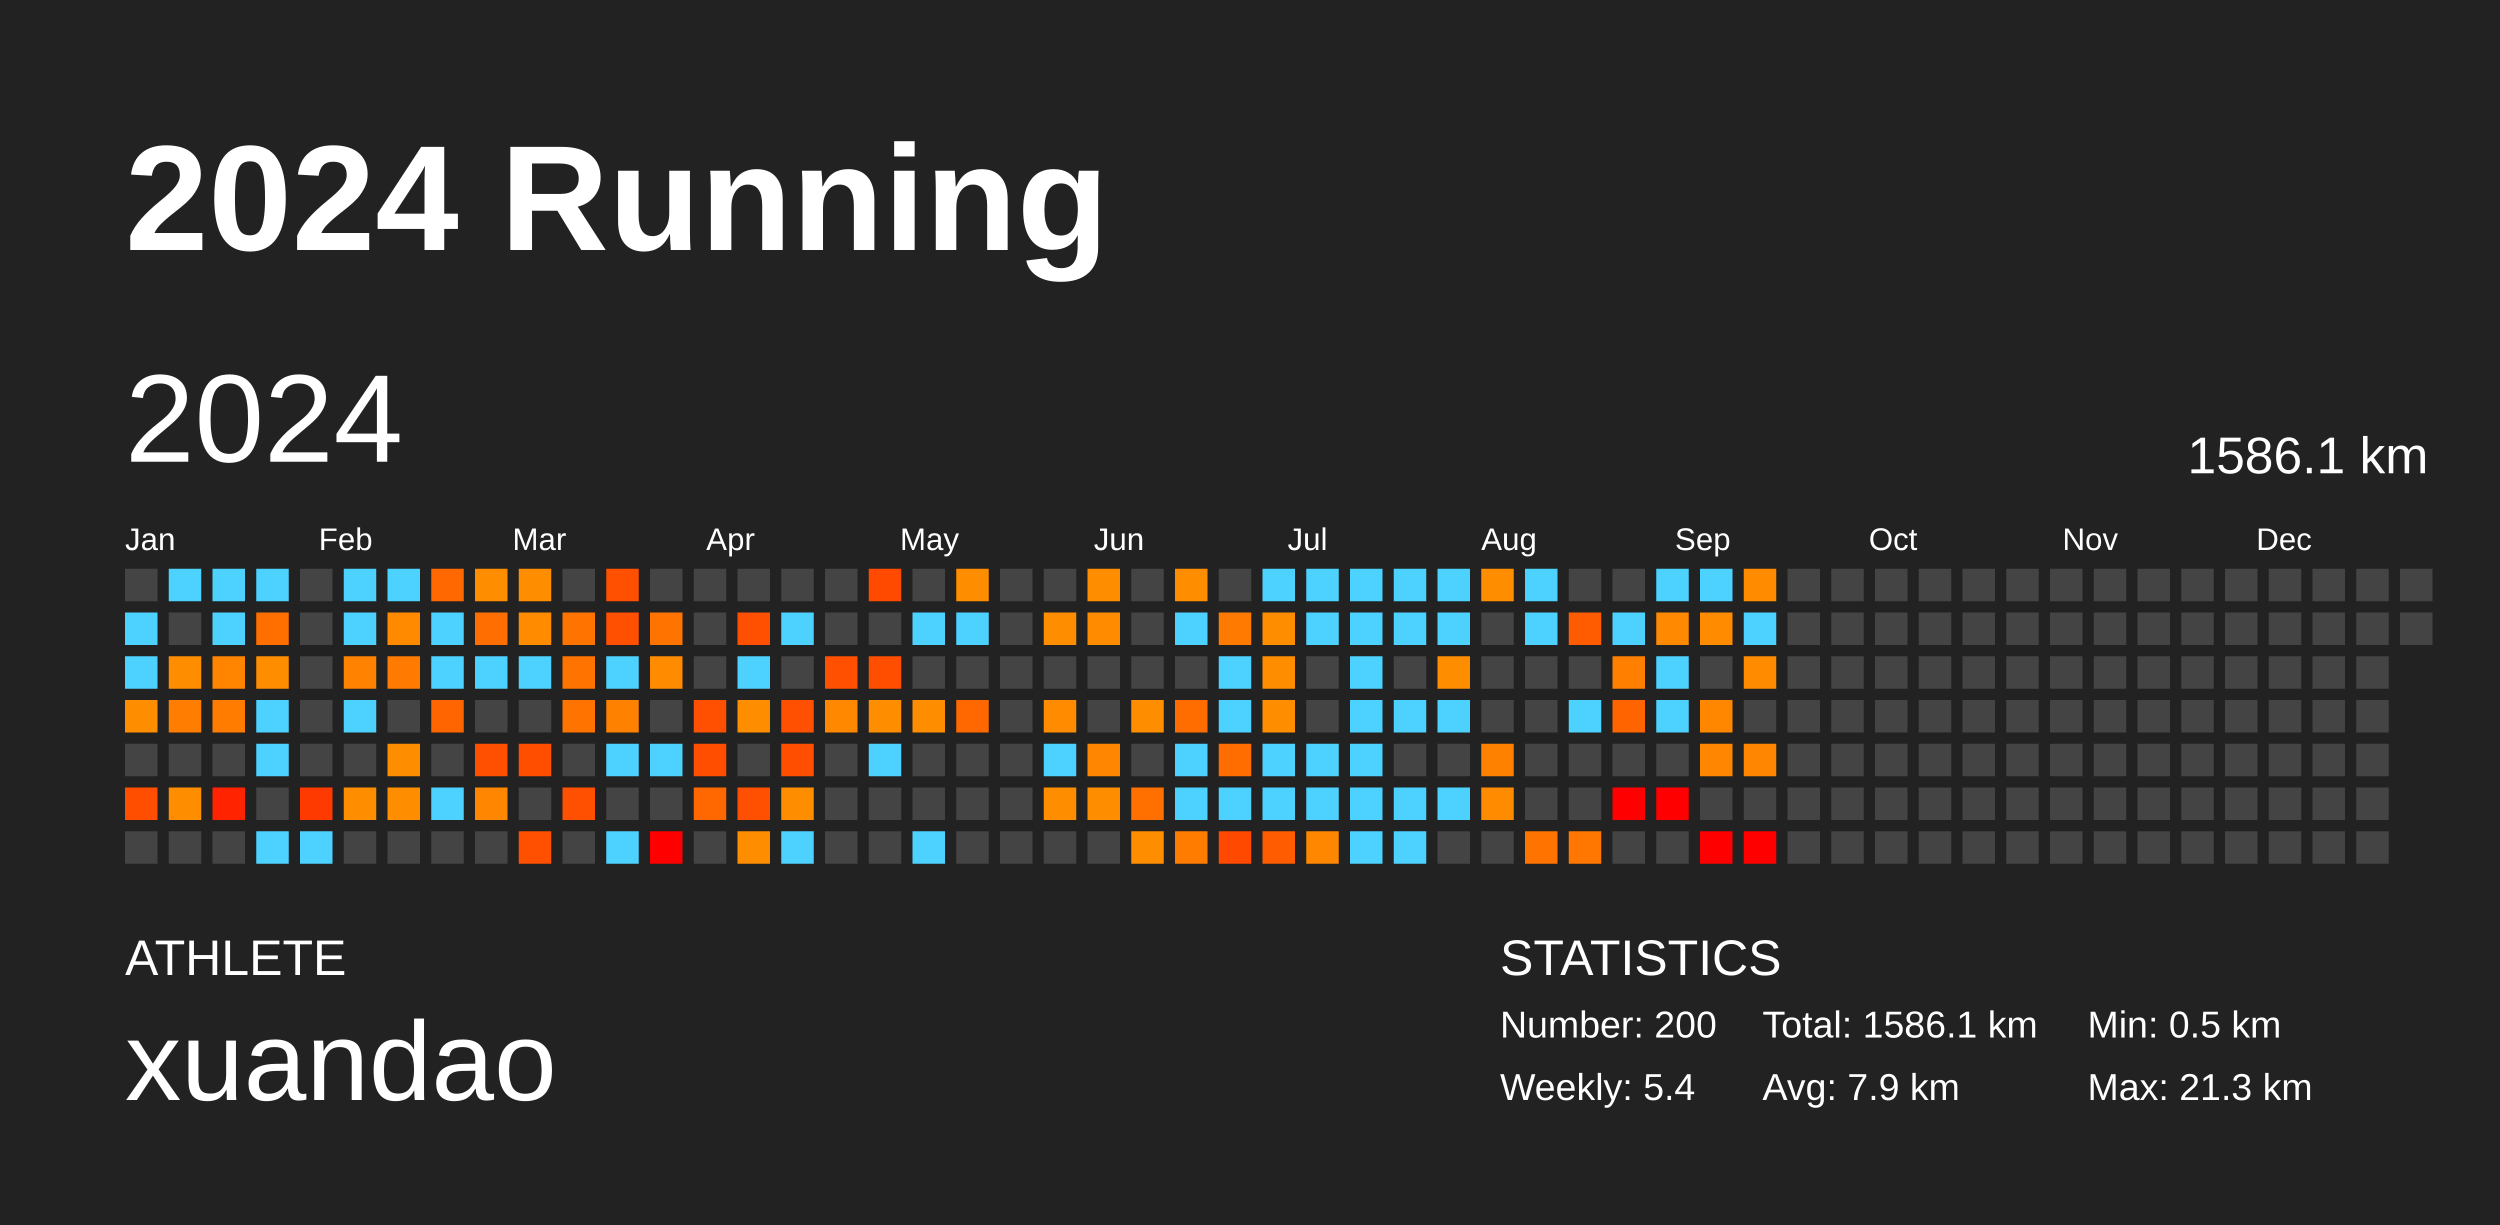
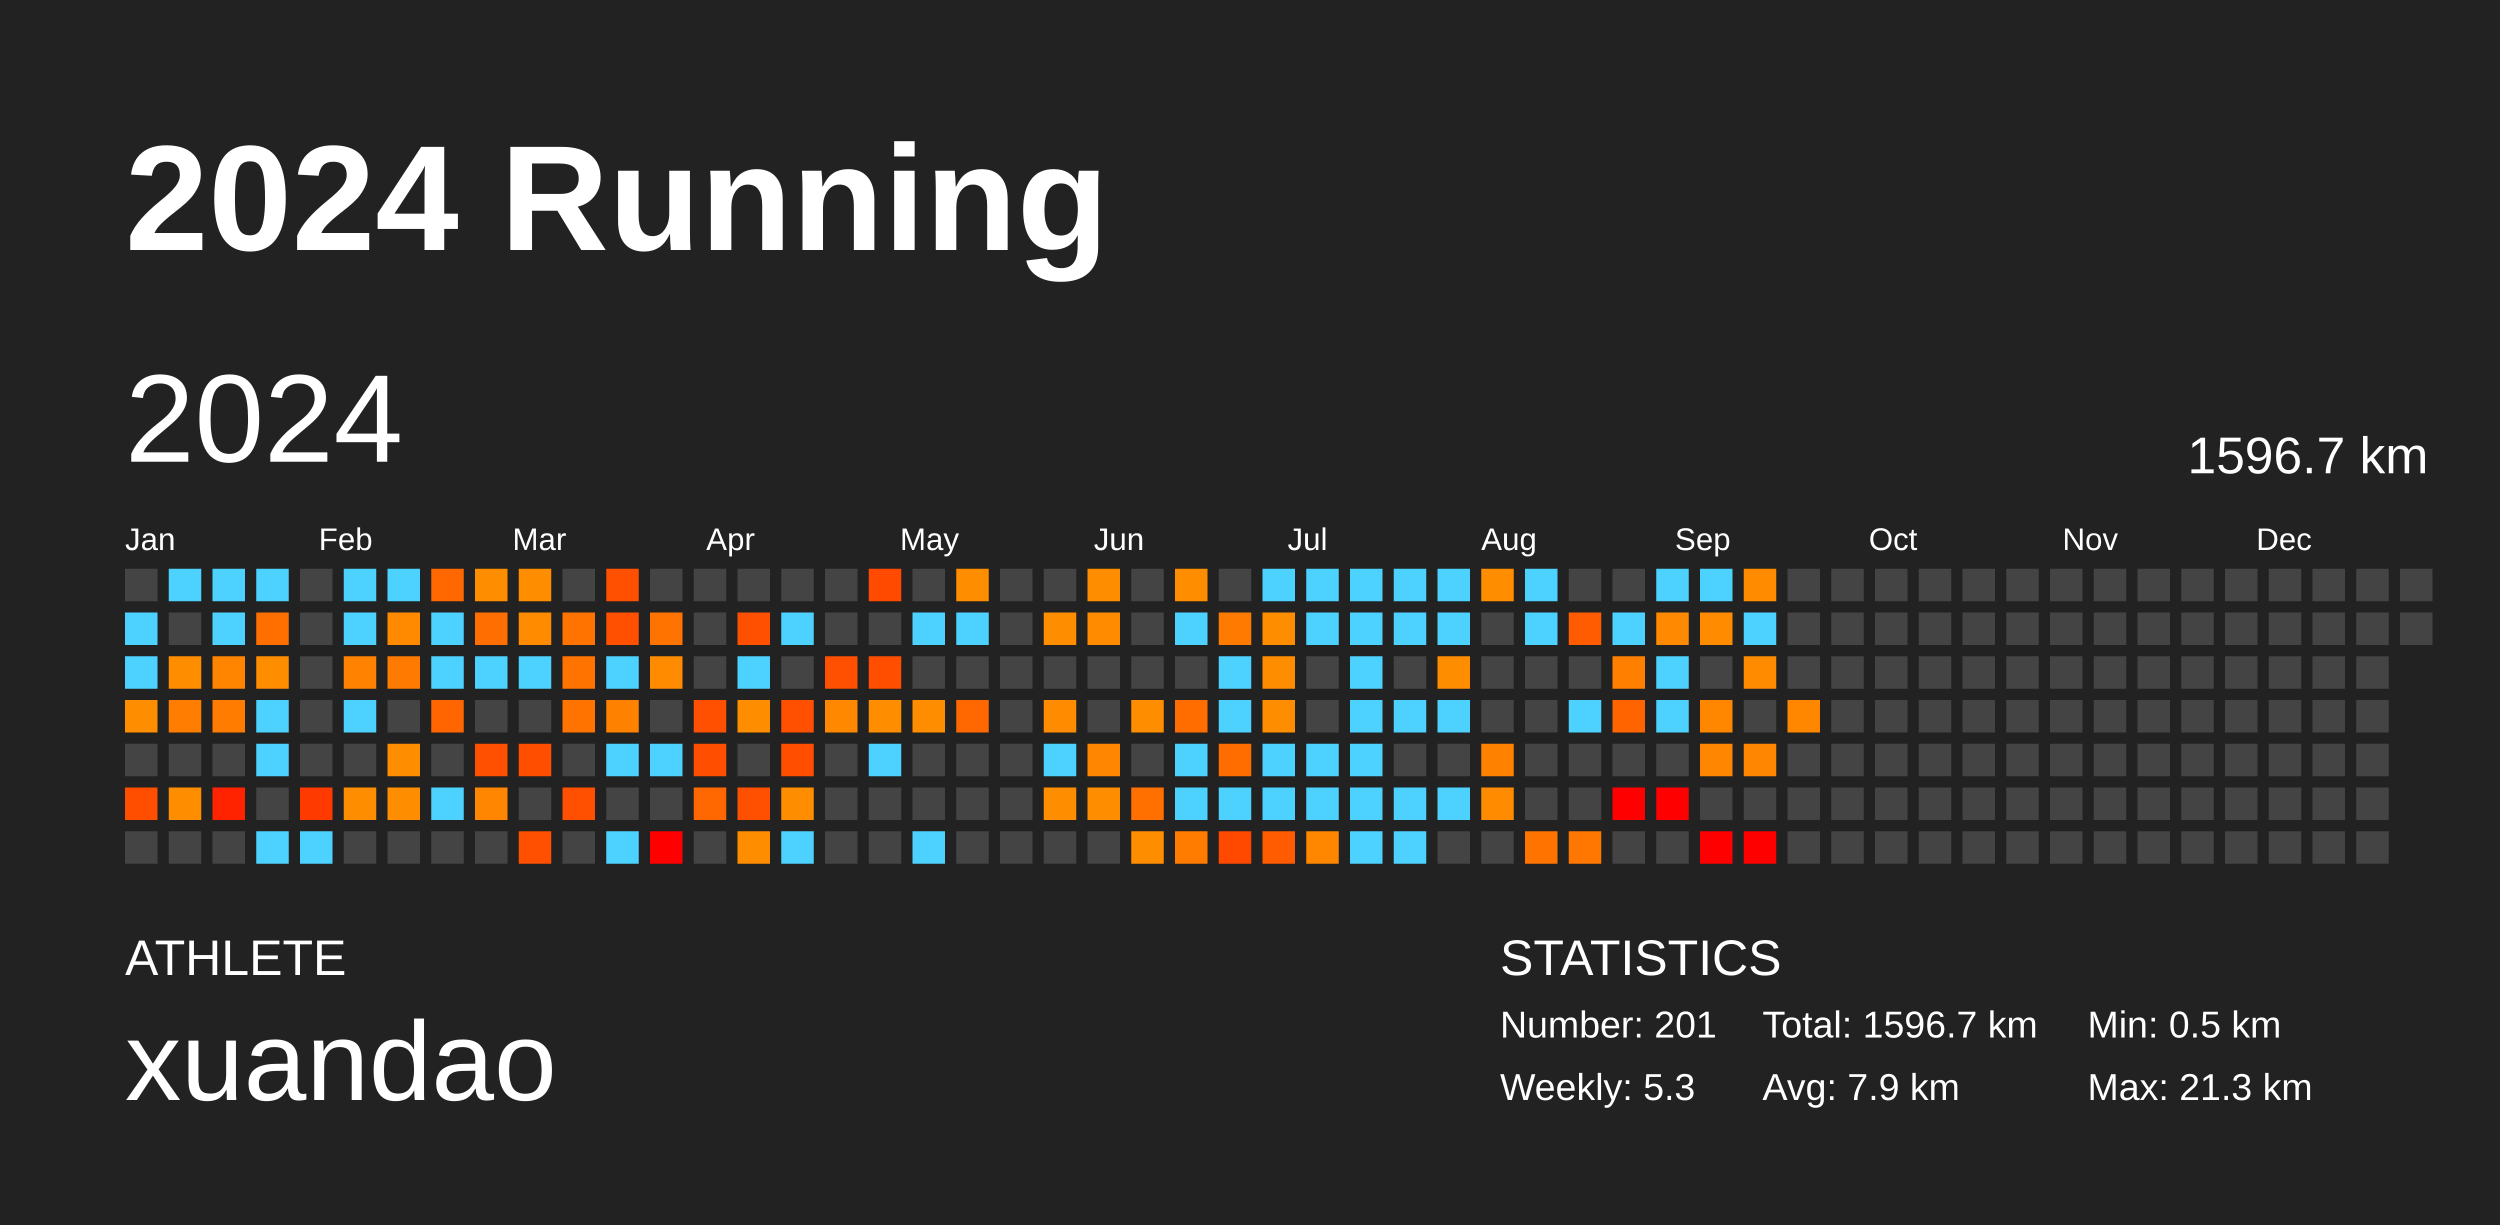
<svg xmlns="http://www.w3.org/2000/svg" baseProfile="full" height="98mm" version="1.1" viewBox="0,0,200,98" width="200mm">
  <defs />
  <rect fill="#222222" height="98" width="200" x="0" y="0" />
  <text fill="#FFFFFF" style="font-size:12px; font-family:Arial; font-weight:bold;" x="10" y="20">2024 Running</text>
  <text fill="#FFFFFF" style="font-size:4px; font-family:Arial" x="10" y="78">ATHLETE</text>
  <text fill="#FFFFFF" style="font-size:9px; font-family:Arial" x="10" y="88">xuandao</text>
  <text fill="#FFFFFF" style="font-size:4px; font-family:Arial" x="120" y="78">STATISTICS</text>
-   <text fill="#FFFFFF" style="font-size:3px; font-family:Arial" x="120" y="83">Number: 200</text>
-   <text fill="#FFFFFF" style="font-size:3px; font-family:Arial" x="120" y="88">Weekly: 5.4</text>
-   <text fill="#FFFFFF" style="font-size:3px; font-family:Arial" x="141" y="83">Total: 1586.1 km</text>
+   <text fill="#FFFFFF" style="font-size:3px; font-family:Arial" x="120" y="83">Number: 201</text>
+   <text fill="#FFFFFF" style="font-size:3px; font-family:Arial" x="120" y="88">Weekly: 5.3</text>
+   <text fill="#FFFFFF" style="font-size:3px; font-family:Arial" x="141" y="83">Total: 1596.7 km</text>
  <text fill="#FFFFFF" style="font-size:3px; font-family:Arial" x="141" y="88">Avg: 7.9 km</text>
  <text fill="#FFFFFF" style="font-size:3px; font-family:Arial" x="167" y="83">Min: 0.5 km</text>
  <text fill="#FFFFFF" style="font-size:3px; font-family:Arial" x="167" y="88">Max: 21.3 km</text>
  <text dominant-baseline="hanging" fill="#FFFFFF" style="font-size:10.0px; font-family:Arial;" x="10" y="30">2024</text>
-   <text dominant-baseline="hanging" fill="#FFFFFF" style="font-size:4.125px; font-family:Arial;" x="175" y="35">1586.1 km</text>
+   <text dominant-baseline="hanging" fill="#FFFFFF" style="font-size:4.125px; font-family:Arial;" x="175" y="35">1596.7 km</text>
  <text fill="#FFFFFF" style="font-size:2.5px; font-family:Arial" x="10.0" y="44">Jan</text>
  <text fill="#FFFFFF" style="font-size:2.5px; font-family:Arial" x="25.5" y="44">Feb</text>
  <text fill="#FFFFFF" style="font-size:2.5px; font-family:Arial" x="41.0" y="44">Mar</text>
  <text fill="#FFFFFF" style="font-size:2.5px; font-family:Arial" x="56.5" y="44">Apr</text>
  <text fill="#FFFFFF" style="font-size:2.5px; font-family:Arial" x="72.0" y="44">May</text>
  <text fill="#FFFFFF" style="font-size:2.5px; font-family:Arial" x="87.5" y="44">Jun</text>
  <text fill="#FFFFFF" style="font-size:2.5px; font-family:Arial" x="103.0" y="44">Jul</text>
  <text fill="#FFFFFF" style="font-size:2.5px; font-family:Arial" x="118.5" y="44">Aug</text>
  <text fill="#FFFFFF" style="font-size:2.5px; font-family:Arial" x="134.0" y="44">Sep</text>
  <text fill="#FFFFFF" style="font-size:2.5px; font-family:Arial" x="149.5" y="44">Oct</text>
  <text fill="#FFFFFF" style="font-size:2.5px; font-family:Arial" x="165.0" y="44">Nov</text>
  <text fill="#FFFFFF" style="font-size:2.5px; font-family:Arial" x="180.5" y="44">Dec</text>
  <rect fill="#444444" height="2.6" width="2.6" x="10.0" y="45.5" />
  <rect fill="#4dd2ff" height="2.6" width="2.6" x="10.0" y="49.0" />
  <rect fill="#4dd2ff" height="2.6" width="2.6" x="10.0" y="52.5" />
  <rect fill="#ff8d00" height="2.6" width="2.6" x="10.0" y="56.0" />
  <rect fill="#444444" height="2.6" width="2.6" x="10.0" y="59.5" />
  <rect fill="#ff4e00" height="2.6" width="2.6" x="10.0" y="63.0" />
  <rect fill="#444444" height="2.6" width="2.6" x="10.0" y="66.5" />
  <rect fill="#4dd2ff" height="2.6" width="2.6" x="13.5" y="45.5" />
  <rect fill="#444444" height="2.6" width="2.6" x="13.5" y="49.0" />
  <rect fill="#ff8d00" height="2.6" width="2.6" x="13.5" y="52.5" />
  <rect fill="#ff7d00" height="2.6" width="2.6" x="13.5" y="56.0" />
  <rect fill="#444444" height="2.6" width="2.6" x="13.5" y="59.5" />
  <rect fill="#ff8d00" height="2.6" width="2.6" x="13.5" y="63.0" />
  <rect fill="#444444" height="2.6" width="2.6" x="13.5" y="66.5" />
  <rect fill="#4dd2ff" height="2.6" width="2.6" x="17.0" y="45.5" />
  <rect fill="#4dd2ff" height="2.6" width="2.6" x="17.0" y="49.0" />
  <rect fill="#ff8400" height="2.6" width="2.6" x="17.0" y="52.5" />
  <rect fill="#ff7c00" height="2.6" width="2.6" x="17.0" y="56.0" />
  <rect fill="#444444" height="2.6" width="2.6" x="17.0" y="59.5" />
  <rect fill="#ff2300" height="2.6" width="2.6" x="17.0" y="63.0" />
  <rect fill="#444444" height="2.6" width="2.6" x="17.0" y="66.5" />
  <rect fill="#4dd2ff" height="2.6" width="2.6" x="20.5" y="45.5" />
  <rect fill="#ff6f00" height="2.6" width="2.6" x="20.5" y="49.0" />
  <rect fill="#ff8d00" height="2.6" width="2.6" x="20.5" y="52.5" />
  <rect fill="#4dd2ff" height="2.6" width="2.6" x="20.5" y="56.0" />
  <rect fill="#4dd2ff" height="2.6" width="2.6" x="20.5" y="59.5" />
  <rect fill="#444444" height="2.6" width="2.6" x="20.5" y="63.0" />
  <rect fill="#4dd2ff" height="2.6" width="2.6" x="20.5" y="66.5" />
  <rect fill="#444444" height="2.6" width="2.6" x="24.0" y="45.5" />
  <rect fill="#444444" height="2.6" width="2.6" x="24.0" y="49.0" />
  <rect fill="#444444" height="2.6" width="2.6" x="24.0" y="52.5" />
  <rect fill="#444444" height="2.6" width="2.6" x="24.0" y="56.0" />
  <rect fill="#444444" height="2.6" width="2.6" x="24.0" y="59.5" />
  <rect fill="#ff3a00" height="2.6" width="2.6" x="24.0" y="63.0" />
  <rect fill="#4dd2ff" height="2.6" width="2.6" x="24.0" y="66.5" />
  <rect fill="#4dd2ff" height="2.6" width="2.6" x="27.5" y="45.5" />
  <rect fill="#4dd2ff" height="2.6" width="2.6" x="27.5" y="49.0" />
  <rect fill="#ff8200" height="2.6" width="2.6" x="27.5" y="52.5" />
  <rect fill="#4dd2ff" height="2.6" width="2.6" x="27.5" y="56.0" />
  <rect fill="#444444" height="2.6" width="2.6" x="27.5" y="59.5" />
  <rect fill="#ff8d00" height="2.6" width="2.6" x="27.5" y="63.0" />
  <rect fill="#444444" height="2.6" width="2.6" x="27.5" y="66.5" />
  <rect fill="#4dd2ff" height="2.6" width="2.6" x="31.0" y="45.5" />
  <rect fill="#ff8a00" height="2.6" width="2.6" x="31.0" y="49.0" />
  <rect fill="#ff7a00" height="2.6" width="2.6" x="31.0" y="52.5" />
  <rect fill="#444444" height="2.6" width="2.6" x="31.0" y="56.0" />
  <rect fill="#ff8d00" height="2.6" width="2.6" x="31.0" y="59.5" />
  <rect fill="#ff8d00" height="2.6" width="2.6" x="31.0" y="63.0" />
  <rect fill="#444444" height="2.6" width="2.6" x="31.0" y="66.5" />
  <rect fill="#ff6800" height="2.6" width="2.6" x="34.5" y="45.5" />
  <rect fill="#4dd2ff" height="2.6" width="2.6" x="34.5" y="49.0" />
  <rect fill="#4dd2ff" height="2.6" width="2.6" x="34.5" y="52.5" />
  <rect fill="#ff6500" height="2.6" width="2.6" x="34.5" y="56.0" />
  <rect fill="#444444" height="2.6" width="2.6" x="34.5" y="59.5" />
  <rect fill="#4dd2ff" height="2.6" width="2.6" x="34.5" y="63.0" />
  <rect fill="#444444" height="2.6" width="2.6" x="34.5" y="66.5" />
  <rect fill="#ff8d00" height="2.6" width="2.6" x="38.0" y="45.5" />
  <rect fill="#ff6e00" height="2.6" width="2.6" x="38.0" y="49.0" />
  <rect fill="#4dd2ff" height="2.6" width="2.6" x="38.0" y="52.5" />
  <rect fill="#444444" height="2.6" width="2.6" x="38.0" y="56.0" />
  <rect fill="#ff4f00" height="2.6" width="2.6" x="38.0" y="59.5" />
  <rect fill="#ff8600" height="2.6" width="2.6" x="38.0" y="63.0" />
  <rect fill="#444444" height="2.6" width="2.6" x="38.0" y="66.5" />
  <rect fill="#ff8d00" height="2.6" width="2.6" x="41.5" y="45.5" />
  <rect fill="#ff8b00" height="2.6" width="2.6" x="41.5" y="49.0" />
  <rect fill="#4dd2ff" height="2.6" width="2.6" x="41.5" y="52.5" />
  <rect fill="#444444" height="2.6" width="2.6" x="41.5" y="56.0" />
  <rect fill="#ff4e00" height="2.6" width="2.6" x="41.5" y="59.5" />
  <rect fill="#444444" height="2.6" width="2.6" x="41.5" y="63.0" />
  <rect fill="#ff4f00" height="2.6" width="2.6" x="41.5" y="66.5" />
  <rect fill="#444444" height="2.6" width="2.6" x="45.0" y="45.5" />
  <rect fill="#ff7400" height="2.6" width="2.6" x="45.0" y="49.0" />
  <rect fill="#ff7400" height="2.6" width="2.6" x="45.0" y="52.5" />
  <rect fill="#ff7400" height="2.6" width="2.6" x="45.0" y="56.0" />
  <rect fill="#444444" height="2.6" width="2.6" x="45.0" y="59.5" />
  <rect fill="#ff4f00" height="2.6" width="2.6" x="45.0" y="63.0" />
  <rect fill="#444444" height="2.6" width="2.6" x="45.0" y="66.5" />
  <rect fill="#ff4f00" height="2.6" width="2.6" x="48.5" y="45.5" />
  <rect fill="#ff4f00" height="2.6" width="2.6" x="48.5" y="49.0" />
  <rect fill="#4dd2ff" height="2.6" width="2.6" x="48.5" y="52.5" />
  <rect fill="#ff8100" height="2.6" width="2.6" x="48.5" y="56.0" />
  <rect fill="#4dd2ff" height="2.6" width="2.6" x="48.5" y="59.5" />
  <rect fill="#444444" height="2.6" width="2.6" x="48.5" y="63.0" />
  <rect fill="#4dd2ff" height="2.6" width="2.6" x="48.5" y="66.5" />
  <rect fill="#444444" height="2.6" width="2.6" x="52.0" y="45.5" />
  <rect fill="#ff7400" height="2.6" width="2.6" x="52.0" y="49.0" />
  <rect fill="#ff8c00" height="2.6" width="2.6" x="52.0" y="52.5" />
  <rect fill="#444444" height="2.6" width="2.6" x="52.0" y="56.0" />
  <rect fill="#4dd2ff" height="2.6" width="2.6" x="52.0" y="59.5" />
  <rect fill="#444444" height="2.6" width="2.6" x="52.0" y="63.0" />
  <rect fill="red" height="2.6" width="2.6" x="52.0" y="66.5" />
  <rect fill="#444444" height="2.6" width="2.6" x="55.5" y="45.5" />
  <rect fill="#444444" height="2.6" width="2.6" x="55.5" y="49.0" />
  <rect fill="#444444" height="2.6" width="2.6" x="55.5" y="52.5" />
  <rect fill="#ff4f00" height="2.6" width="2.6" x="55.5" y="56.0" />
  <rect fill="#ff4e00" height="2.6" width="2.6" x="55.5" y="59.5" />
  <rect fill="#ff6700" height="2.6" width="2.6" x="55.5" y="63.0" />
  <rect fill="#444444" height="2.6" width="2.6" x="55.5" y="66.5" />
  <rect fill="#444444" height="2.6" width="2.6" x="59.0" y="45.5" />
  <rect fill="#ff4f00" height="2.6" width="2.6" x="59.0" y="49.0" />
  <rect fill="#4dd2ff" height="2.6" width="2.6" x="59.0" y="52.5" />
  <rect fill="#ff8d00" height="2.6" width="2.6" x="59.0" y="56.0" />
  <rect fill="#444444" height="2.6" width="2.6" x="59.0" y="59.5" />
  <rect fill="#ff4f00" height="2.6" width="2.6" x="59.0" y="63.0" />
  <rect fill="#ff8d00" height="2.6" width="2.6" x="59.0" y="66.5" />
  <rect fill="#444444" height="2.6" width="2.6" x="62.5" y="45.5" />
  <rect fill="#4dd2ff" height="2.6" width="2.6" x="62.5" y="49.0" />
  <rect fill="#444444" height="2.6" width="2.6" x="62.5" y="52.5" />
  <rect fill="#ff4f00" height="2.6" width="2.6" x="62.5" y="56.0" />
  <rect fill="#ff4e00" height="2.6" width="2.6" x="62.5" y="59.5" />
  <rect fill="#ff8d00" height="2.6" width="2.6" x="62.5" y="63.0" />
  <rect fill="#4dd2ff" height="2.6" width="2.6" x="62.5" y="66.5" />
  <rect fill="#444444" height="2.6" width="2.6" x="66.0" y="45.5" />
  <rect fill="#444444" height="2.6" width="2.6" x="66.0" y="49.0" />
  <rect fill="#ff4f00" height="2.6" width="2.6" x="66.0" y="52.5" />
  <rect fill="#ff8800" height="2.6" width="2.6" x="66.0" y="56.0" />
  <rect fill="#444444" height="2.6" width="2.6" x="66.0" y="59.5" />
  <rect fill="#444444" height="2.6" width="2.6" x="66.0" y="63.0" />
  <rect fill="#444444" height="2.6" width="2.6" x="66.0" y="66.5" />
  <rect fill="#ff4a00" height="2.6" width="2.6" x="69.5" y="45.5" />
  <rect fill="#444444" height="2.6" width="2.6" x="69.5" y="49.0" />
  <rect fill="#ff4e00" height="2.6" width="2.6" x="69.5" y="52.5" />
  <rect fill="#ff8d00" height="2.6" width="2.6" x="69.5" y="56.0" />
  <rect fill="#4dd2ff" height="2.6" width="2.6" x="69.5" y="59.5" />
  <rect fill="#444444" height="2.6" width="2.6" x="69.5" y="63.0" />
  <rect fill="#444444" height="2.6" width="2.6" x="69.5" y="66.5" />
  <rect fill="#444444" height="2.6" width="2.6" x="73.0" y="45.5" />
  <rect fill="#4dd2ff" height="2.6" width="2.6" x="73.0" y="49.0" />
  <rect fill="#444444" height="2.6" width="2.6" x="73.0" y="52.5" />
  <rect fill="#ff8d00" height="2.6" width="2.6" x="73.0" y="56.0" />
  <rect fill="#444444" height="2.6" width="2.6" x="73.0" y="59.5" />
  <rect fill="#444444" height="2.6" width="2.6" x="73.0" y="63.0" />
  <rect fill="#4dd2ff" height="2.6" width="2.6" x="73.0" y="66.5" />
  <rect fill="#ff8d00" height="2.6" width="2.6" x="76.5" y="45.5" />
  <rect fill="#4dd2ff" height="2.6" width="2.6" x="76.5" y="49.0" />
  <rect fill="#444444" height="2.6" width="2.6" x="76.5" y="52.5" />
  <rect fill="#ff6700" height="2.6" width="2.6" x="76.5" y="56.0" />
  <rect fill="#444444" height="2.6" width="2.6" x="76.5" y="59.5" />
  <rect fill="#444444" height="2.6" width="2.6" x="76.5" y="63.0" />
  <rect fill="#444444" height="2.6" width="2.6" x="76.5" y="66.5" />
  <rect fill="#444444" height="2.6" width="2.6" x="80.0" y="45.5" />
  <rect fill="#444444" height="2.6" width="2.6" x="80.0" y="49.0" />
  <rect fill="#444444" height="2.6" width="2.6" x="80.0" y="52.5" />
  <rect fill="#444444" height="2.6" width="2.6" x="80.0" y="56.0" />
  <rect fill="#444444" height="2.6" width="2.6" x="80.0" y="59.5" />
  <rect fill="#444444" height="2.6" width="2.6" x="80.0" y="63.0" />
  <rect fill="#444444" height="2.6" width="2.6" x="80.0" y="66.5" />
  <rect fill="#444444" height="2.6" width="2.6" x="83.5" y="45.5" />
  <rect fill="#ff8d00" height="2.6" width="2.6" x="83.5" y="49.0" />
  <rect fill="#444444" height="2.6" width="2.6" x="83.5" y="52.5" />
  <rect fill="#ff8c00" height="2.6" width="2.6" x="83.5" y="56.0" />
  <rect fill="#4dd2ff" height="2.6" width="2.6" x="83.5" y="59.5" />
  <rect fill="#ff8d00" height="2.6" width="2.6" x="83.5" y="63.0" />
  <rect fill="#444444" height="2.6" width="2.6" x="83.5" y="66.5" />
  <rect fill="#ff8d00" height="2.6" width="2.6" x="87.0" y="45.5" />
  <rect fill="#ff8c00" height="2.6" width="2.6" x="87.0" y="49.0" />
  <rect fill="#444444" height="2.6" width="2.6" x="87.0" y="52.5" />
  <rect fill="#444444" height="2.6" width="2.6" x="87.0" y="56.0" />
  <rect fill="#ff8600" height="2.6" width="2.6" x="87.0" y="59.5" />
  <rect fill="#ff8d00" height="2.6" width="2.6" x="87.0" y="63.0" />
  <rect fill="#444444" height="2.6" width="2.6" x="87.0" y="66.5" />
  <rect fill="#444444" height="2.6" width="2.6" x="90.5" y="45.5" />
  <rect fill="#444444" height="2.6" width="2.6" x="90.5" y="49.0" />
  <rect fill="#444444" height="2.6" width="2.6" x="90.5" y="52.5" />
  <rect fill="#ff8d00" height="2.6" width="2.6" x="90.5" y="56.0" />
  <rect fill="#444444" height="2.6" width="2.6" x="90.5" y="59.5" />
  <rect fill="#ff7000" height="2.6" width="2.6" x="90.5" y="63.0" />
  <rect fill="#ff8d00" height="2.6" width="2.6" x="90.5" y="66.5" />
  <rect fill="#ff8d00" height="2.6" width="2.6" x="94.0" y="45.5" />
  <rect fill="#4dd2ff" height="2.6" width="2.6" x="94.0" y="49.0" />
  <rect fill="#444444" height="2.6" width="2.6" x="94.0" y="52.5" />
  <rect fill="#ff6d00" height="2.6" width="2.6" x="94.0" y="56.0" />
  <rect fill="#4dd2ff" height="2.6" width="2.6" x="94.0" y="59.5" />
  <rect fill="#4dd2ff" height="2.6" width="2.6" x="94.0" y="63.0" />
  <rect fill="#ff7c00" height="2.6" width="2.6" x="94.0" y="66.5" />
  <rect fill="#444444" height="2.6" width="2.6" x="97.5" y="45.5" />
  <rect fill="#ff7a00" height="2.6" width="2.6" x="97.5" y="49.0" />
  <rect fill="#4dd2ff" height="2.6" width="2.6" x="97.5" y="52.5" />
  <rect fill="#4dd2ff" height="2.6" width="2.6" x="97.5" y="56.0" />
  <rect fill="#ff6d00" height="2.6" width="2.6" x="97.5" y="59.5" />
  <rect fill="#4dd2ff" height="2.6" width="2.6" x="97.5" y="63.0" />
  <rect fill="#ff4800" height="2.6" width="2.6" x="97.5" y="66.5" />
  <rect fill="#4dd2ff" height="2.6" width="2.6" x="101.0" y="45.5" />
  <rect fill="#ff8d00" height="2.6" width="2.6" x="101.0" y="49.0" />
  <rect fill="#ff8d00" height="2.6" width="2.6" x="101.0" y="52.5" />
  <rect fill="#ff8d00" height="2.6" width="2.6" x="101.0" y="56.0" />
  <rect fill="#4dd2ff" height="2.6" width="2.6" x="101.0" y="59.5" />
  <rect fill="#4dd2ff" height="2.6" width="2.6" x="101.0" y="63.0" />
  <rect fill="#ff5b00" height="2.6" width="2.6" x="101.0" y="66.5" />
  <rect fill="#4dd2ff" height="2.6" width="2.6" x="104.5" y="45.5" />
  <rect fill="#4dd2ff" height="2.6" width="2.6" x="104.5" y="49.0" />
  <rect fill="#444444" height="2.6" width="2.6" x="104.5" y="52.5" />
  <rect fill="#444444" height="2.6" width="2.6" x="104.5" y="56.0" />
  <rect fill="#4dd2ff" height="2.6" width="2.6" x="104.5" y="59.5" />
  <rect fill="#4dd2ff" height="2.6" width="2.6" x="104.5" y="63.0" />
  <rect fill="#ff8700" height="2.6" width="2.6" x="104.5" y="66.5" />
  <rect fill="#4dd2ff" height="2.6" width="2.6" x="108.0" y="45.5" />
  <rect fill="#4dd2ff" height="2.6" width="2.6" x="108.0" y="49.0" />
  <rect fill="#4dd2ff" height="2.6" width="2.6" x="108.0" y="52.5" />
  <rect fill="#4dd2ff" height="2.6" width="2.6" x="108.0" y="56.0" />
  <rect fill="#4dd2ff" height="2.6" width="2.6" x="108.0" y="59.5" />
  <rect fill="#4dd2ff" height="2.6" width="2.6" x="108.0" y="63.0" />
  <rect fill="#4dd2ff" height="2.6" width="2.6" x="108.0" y="66.5" />
  <rect fill="#4dd2ff" height="2.6" width="2.6" x="111.5" y="45.5" />
  <rect fill="#4dd2ff" height="2.6" width="2.6" x="111.5" y="49.0" />
  <rect fill="#444444" height="2.6" width="2.6" x="111.5" y="52.5" />
  <rect fill="#4dd2ff" height="2.6" width="2.6" x="111.5" y="56.0" />
  <rect fill="#444444" height="2.6" width="2.6" x="111.5" y="59.5" />
  <rect fill="#4dd2ff" height="2.6" width="2.6" x="111.5" y="63.0" />
  <rect fill="#4dd2ff" height="2.6" width="2.6" x="111.5" y="66.5" />
  <rect fill="#4dd2ff" height="2.6" width="2.6" x="115.0" y="45.5" />
  <rect fill="#4dd2ff" height="2.6" width="2.6" x="115.0" y="49.0" />
  <rect fill="#ff8d00" height="2.6" width="2.6" x="115.0" y="52.5" />
  <rect fill="#4dd2ff" height="2.6" width="2.6" x="115.0" y="56.0" />
  <rect fill="#444444" height="2.6" width="2.6" x="115.0" y="59.5" />
  <rect fill="#4dd2ff" height="2.6" width="2.6" x="115.0" y="63.0" />
  <rect fill="#444444" height="2.6" width="2.6" x="115.0" y="66.5" />
  <rect fill="#ff8d00" height="2.6" width="2.6" x="118.5" y="45.5" />
  <rect fill="#444444" height="2.6" width="2.6" x="118.5" y="49.0" />
  <rect fill="#444444" height="2.6" width="2.6" x="118.5" y="52.5" />
  <rect fill="#444444" height="2.6" width="2.6" x="118.5" y="56.0" />
  <rect fill="#ff8100" height="2.6" width="2.6" x="118.5" y="59.5" />
  <rect fill="#ff8c00" height="2.6" width="2.6" x="118.5" y="63.0" />
  <rect fill="#444444" height="2.6" width="2.6" x="118.5" y="66.5" />
  <rect fill="#4dd2ff" height="2.6" width="2.6" x="122.0" y="45.5" />
  <rect fill="#4dd2ff" height="2.6" width="2.6" x="122.0" y="49.0" />
  <rect fill="#444444" height="2.6" width="2.6" x="122.0" y="52.5" />
  <rect fill="#444444" height="2.6" width="2.6" x="122.0" y="56.0" />
  <rect fill="#444444" height="2.6" width="2.6" x="122.0" y="59.5" />
  <rect fill="#444444" height="2.6" width="2.6" x="122.0" y="63.0" />
  <rect fill="#ff7400" height="2.6" width="2.6" x="122.0" y="66.5" />
  <rect fill="#444444" height="2.6" width="2.6" x="125.5" y="45.5" />
  <rect fill="#ff5b00" height="2.6" width="2.6" x="125.5" y="49.0" />
  <rect fill="#444444" height="2.6" width="2.6" x="125.5" y="52.5" />
  <rect fill="#4dd2ff" height="2.6" width="2.6" x="125.5" y="56.0" />
  <rect fill="#444444" height="2.6" width="2.6" x="125.5" y="59.5" />
  <rect fill="#444444" height="2.6" width="2.6" x="125.5" y="63.0" />
  <rect fill="#ff7600" height="2.6" width="2.6" x="125.5" y="66.5" />
  <rect fill="#444444" height="2.6" width="2.6" x="129.0" y="45.5" />
  <rect fill="#4dd2ff" height="2.6" width="2.6" x="129.0" y="49.0" />
  <rect fill="#ff8000" height="2.6" width="2.6" x="129.0" y="52.5" />
  <rect fill="#ff6400" height="2.6" width="2.6" x="129.0" y="56.0" />
  <rect fill="#444444" height="2.6" width="2.6" x="129.0" y="59.5" />
  <rect fill="red" height="2.6" width="2.6" x="129.0" y="63.0" />
  <rect fill="#444444" height="2.6" width="2.6" x="129.0" y="66.5" />
  <rect fill="#4dd2ff" height="2.6" width="2.6" x="132.5" y="45.5" />
  <rect fill="#ff8900" height="2.6" width="2.6" x="132.5" y="49.0" />
  <rect fill="#4dd2ff" height="2.6" width="2.6" x="132.5" y="52.5" />
  <rect fill="#4dd2ff" height="2.6" width="2.6" x="132.5" y="56.0" />
  <rect fill="#444444" height="2.6" width="2.6" x="132.5" y="59.5" />
  <rect fill="red" height="2.6" width="2.6" x="132.5" y="63.0" />
  <rect fill="#444444" height="2.6" width="2.6" x="132.5" y="66.5" />
  <rect fill="#4dd2ff" height="2.6" width="2.6" x="136.0" y="45.5" />
  <rect fill="#ff8c00" height="2.6" width="2.6" x="136.0" y="49.0" />
  <rect fill="#444444" height="2.6" width="2.6" x="136.0" y="52.5" />
  <rect fill="#ff8700" height="2.6" width="2.6" x="136.0" y="56.0" />
  <rect fill="#ff8600" height="2.6" width="2.6" x="136.0" y="59.5" />
  <rect fill="#444444" height="2.6" width="2.6" x="136.0" y="63.0" />
  <rect fill="red" height="2.6" width="2.6" x="136.0" y="66.5" />
  <rect fill="#ff8c00" height="2.6" width="2.6" x="139.5" y="45.5" />
  <rect fill="#4dd2ff" height="2.6" width="2.6" x="139.5" y="49.0" />
  <rect fill="#ff8c00" height="2.6" width="2.6" x="139.5" y="52.5" />
  <rect fill="#444444" height="2.6" width="2.6" x="139.5" y="56.0" />
  <rect fill="#ff8600" height="2.6" width="2.6" x="139.5" y="59.5" />
  <rect fill="#444444" height="2.6" width="2.6" x="139.5" y="63.0" />
  <rect fill="red" height="2.6" width="2.6" x="139.5" y="66.5" />
  <rect fill="#444444" height="2.6" width="2.6" x="143.0" y="45.5" />
  <rect fill="#444444" height="2.6" width="2.6" x="143.0" y="49.0" />
  <rect fill="#444444" height="2.6" width="2.6" x="143.0" y="52.5" />
-   <rect fill="#444444" height="2.6" width="2.6" x="143.0" y="56.0" />
+   <rect fill="#ff8700" height="2.6" width="2.6" x="143.0" y="56.0" />
  <rect fill="#444444" height="2.6" width="2.6" x="143.0" y="59.5" />
  <rect fill="#444444" height="2.6" width="2.6" x="143.0" y="63.0" />
  <rect fill="#444444" height="2.6" width="2.6" x="143.0" y="66.5" />
  <rect fill="#444444" height="2.6" width="2.6" x="146.5" y="45.5" />
  <rect fill="#444444" height="2.6" width="2.6" x="146.5" y="49.0" />
  <rect fill="#444444" height="2.6" width="2.6" x="146.5" y="52.5" />
  <rect fill="#444444" height="2.6" width="2.6" x="146.5" y="56.0" />
  <rect fill="#444444" height="2.6" width="2.6" x="146.5" y="59.5" />
  <rect fill="#444444" height="2.6" width="2.6" x="146.5" y="63.0" />
  <rect fill="#444444" height="2.6" width="2.6" x="146.5" y="66.5" />
  <rect fill="#444444" height="2.6" width="2.6" x="150.0" y="45.5" />
  <rect fill="#444444" height="2.6" width="2.6" x="150.0" y="49.0" />
  <rect fill="#444444" height="2.6" width="2.6" x="150.0" y="52.5" />
  <rect fill="#444444" height="2.6" width="2.6" x="150.0" y="56.0" />
  <rect fill="#444444" height="2.6" width="2.6" x="150.0" y="59.5" />
  <rect fill="#444444" height="2.6" width="2.6" x="150.0" y="63.0" />
  <rect fill="#444444" height="2.6" width="2.6" x="150.0" y="66.5" />
  <rect fill="#444444" height="2.6" width="2.6" x="153.5" y="45.5" />
  <rect fill="#444444" height="2.6" width="2.6" x="153.5" y="49.0" />
  <rect fill="#444444" height="2.6" width="2.6" x="153.5" y="52.5" />
  <rect fill="#444444" height="2.6" width="2.6" x="153.5" y="56.0" />
  <rect fill="#444444" height="2.6" width="2.6" x="153.5" y="59.5" />
  <rect fill="#444444" height="2.6" width="2.6" x="153.5" y="63.0" />
  <rect fill="#444444" height="2.6" width="2.6" x="153.5" y="66.5" />
  <rect fill="#444444" height="2.6" width="2.6" x="157.0" y="45.5" />
  <rect fill="#444444" height="2.6" width="2.6" x="157.0" y="49.0" />
  <rect fill="#444444" height="2.6" width="2.6" x="157.0" y="52.5" />
  <rect fill="#444444" height="2.6" width="2.6" x="157.0" y="56.0" />
  <rect fill="#444444" height="2.6" width="2.6" x="157.0" y="59.5" />
  <rect fill="#444444" height="2.6" width="2.6" x="157.0" y="63.0" />
  <rect fill="#444444" height="2.6" width="2.6" x="157.0" y="66.5" />
  <rect fill="#444444" height="2.6" width="2.6" x="160.5" y="45.5" />
  <rect fill="#444444" height="2.6" width="2.6" x="160.5" y="49.0" />
  <rect fill="#444444" height="2.6" width="2.6" x="160.5" y="52.5" />
  <rect fill="#444444" height="2.6" width="2.6" x="160.5" y="56.0" />
  <rect fill="#444444" height="2.6" width="2.6" x="160.5" y="59.5" />
  <rect fill="#444444" height="2.6" width="2.6" x="160.5" y="63.0" />
  <rect fill="#444444" height="2.6" width="2.6" x="160.5" y="66.5" />
  <rect fill="#444444" height="2.6" width="2.6" x="164.0" y="45.5" />
  <rect fill="#444444" height="2.6" width="2.6" x="164.0" y="49.0" />
  <rect fill="#444444" height="2.6" width="2.6" x="164.0" y="52.5" />
  <rect fill="#444444" height="2.6" width="2.6" x="164.0" y="56.0" />
  <rect fill="#444444" height="2.6" width="2.6" x="164.0" y="59.5" />
  <rect fill="#444444" height="2.6" width="2.6" x="164.0" y="63.0" />
  <rect fill="#444444" height="2.6" width="2.6" x="164.0" y="66.5" />
  <rect fill="#444444" height="2.6" width="2.6" x="167.5" y="45.5" />
  <rect fill="#444444" height="2.6" width="2.6" x="167.5" y="49.0" />
  <rect fill="#444444" height="2.6" width="2.6" x="167.5" y="52.5" />
  <rect fill="#444444" height="2.6" width="2.6" x="167.5" y="56.0" />
  <rect fill="#444444" height="2.6" width="2.6" x="167.5" y="59.5" />
  <rect fill="#444444" height="2.6" width="2.6" x="167.5" y="63.0" />
  <rect fill="#444444" height="2.6" width="2.6" x="167.5" y="66.5" />
  <rect fill="#444444" height="2.6" width="2.6" x="171.0" y="45.5" />
  <rect fill="#444444" height="2.6" width="2.6" x="171.0" y="49.0" />
  <rect fill="#444444" height="2.6" width="2.6" x="171.0" y="52.5" />
  <rect fill="#444444" height="2.6" width="2.6" x="171.0" y="56.0" />
  <rect fill="#444444" height="2.6" width="2.6" x="171.0" y="59.5" />
  <rect fill="#444444" height="2.6" width="2.6" x="171.0" y="63.0" />
  <rect fill="#444444" height="2.6" width="2.6" x="171.0" y="66.5" />
  <rect fill="#444444" height="2.6" width="2.6" x="174.5" y="45.5" />
  <rect fill="#444444" height="2.6" width="2.6" x="174.5" y="49.0" />
  <rect fill="#444444" height="2.6" width="2.6" x="174.5" y="52.5" />
  <rect fill="#444444" height="2.6" width="2.6" x="174.5" y="56.0" />
  <rect fill="#444444" height="2.6" width="2.6" x="174.5" y="59.5" />
  <rect fill="#444444" height="2.6" width="2.6" x="174.5" y="63.0" />
  <rect fill="#444444" height="2.6" width="2.6" x="174.5" y="66.5" />
  <rect fill="#444444" height="2.6" width="2.6" x="178.0" y="45.5" />
  <rect fill="#444444" height="2.6" width="2.6" x="178.0" y="49.0" />
  <rect fill="#444444" height="2.6" width="2.6" x="178.0" y="52.5" />
  <rect fill="#444444" height="2.6" width="2.6" x="178.0" y="56.0" />
  <rect fill="#444444" height="2.6" width="2.6" x="178.0" y="59.5" />
  <rect fill="#444444" height="2.6" width="2.6" x="178.0" y="63.0" />
  <rect fill="#444444" height="2.6" width="2.6" x="178.0" y="66.5" />
  <rect fill="#444444" height="2.6" width="2.6" x="181.5" y="45.5" />
  <rect fill="#444444" height="2.6" width="2.6" x="181.5" y="49.0" />
  <rect fill="#444444" height="2.6" width="2.6" x="181.5" y="52.5" />
  <rect fill="#444444" height="2.6" width="2.6" x="181.5" y="56.0" />
  <rect fill="#444444" height="2.6" width="2.6" x="181.5" y="59.5" />
  <rect fill="#444444" height="2.6" width="2.6" x="181.5" y="63.0" />
  <rect fill="#444444" height="2.6" width="2.6" x="181.5" y="66.5" />
  <rect fill="#444444" height="2.6" width="2.6" x="185.0" y="45.5" />
  <rect fill="#444444" height="2.6" width="2.6" x="185.0" y="49.0" />
  <rect fill="#444444" height="2.6" width="2.6" x="185.0" y="52.5" />
  <rect fill="#444444" height="2.6" width="2.6" x="185.0" y="56.0" />
  <rect fill="#444444" height="2.6" width="2.6" x="185.0" y="59.5" />
  <rect fill="#444444" height="2.6" width="2.6" x="185.0" y="63.0" />
  <rect fill="#444444" height="2.6" width="2.6" x="185.0" y="66.5" />
  <rect fill="#444444" height="2.6" width="2.6" x="188.5" y="45.5" />
  <rect fill="#444444" height="2.6" width="2.6" x="188.5" y="49.0" />
  <rect fill="#444444" height="2.6" width="2.6" x="188.5" y="52.5" />
  <rect fill="#444444" height="2.6" width="2.6" x="188.5" y="56.0" />
  <rect fill="#444444" height="2.6" width="2.6" x="188.5" y="59.5" />
  <rect fill="#444444" height="2.6" width="2.6" x="188.5" y="63.0" />
  <rect fill="#444444" height="2.6" width="2.6" x="188.5" y="66.5" />
  <rect fill="#444444" height="2.6" width="2.6" x="192.0" y="45.5" />
  <rect fill="#444444" height="2.6" width="2.6" x="192.0" y="49.0" />
</svg>
